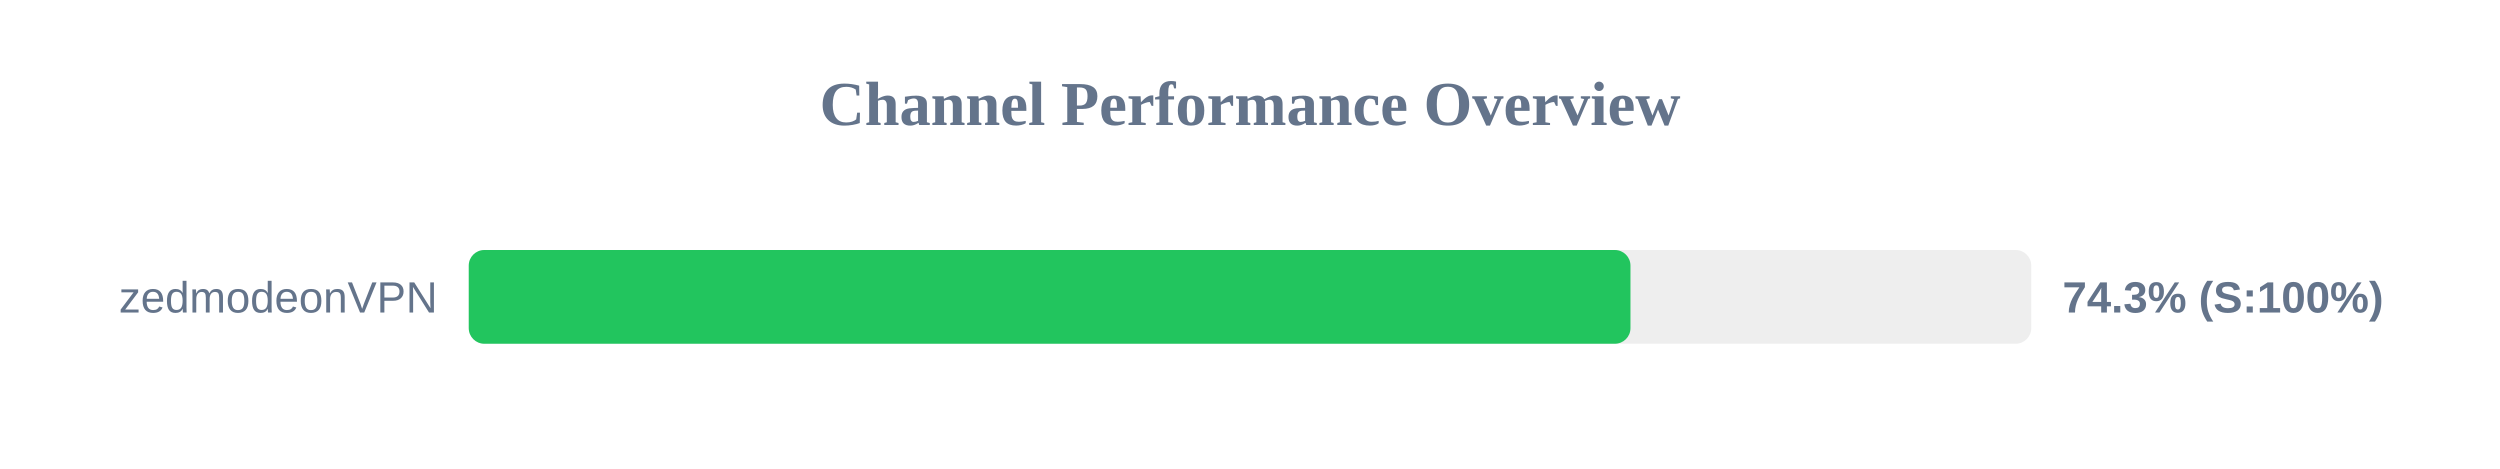
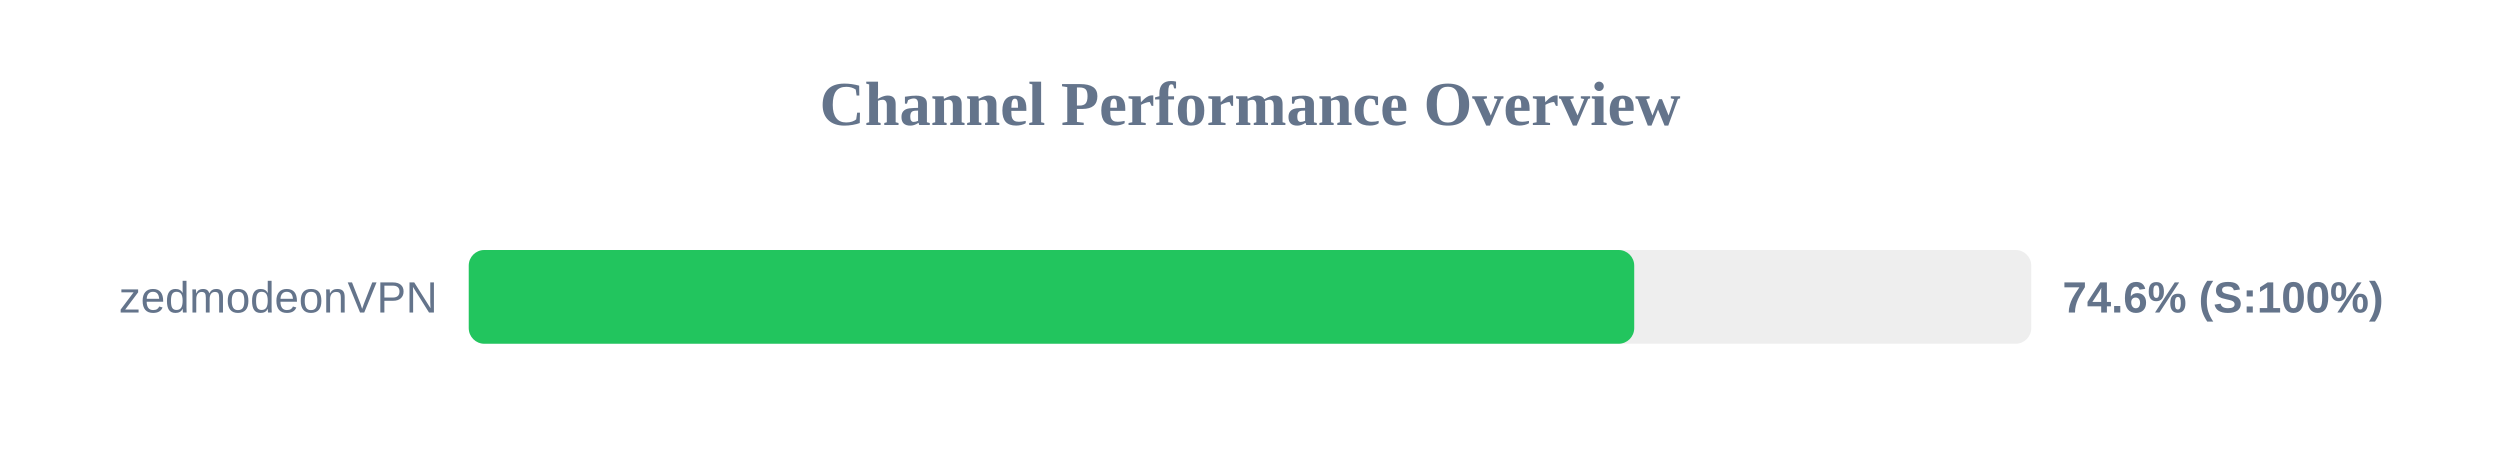
<svg xmlns="http://www.w3.org/2000/svg" width="800" height="150" version="1.1">
  <style>
        .row { font: 14px Arial; fill: #64748b; }
        .score { font: bold 14px Arial; fill: #64748b; }
    </style>
  <text x="400" y="40" text-anchor="middle" font-size="20px" font-weight="bold" fill="#64748b">Channel Performance Overview</text>
  <rect x="150" y="80" width="500" height="30" fill="#eee" rx="5" />
-   <rect x="150" y="80" width="371.75" height="30" fill="#22c55e" rx="5" />
+   <rect x="150" y="80" width="372.95" height="30" fill="#22c55e" rx="5" />
  <text x="140" y="100" text-anchor="end" class="row">zedmodeonVPN</text>
-   <text x="660" y="100" text-anchor="start" class="score">74.3% (S:100%)</text>
+   <text x="660" y="100" text-anchor="start" class="score">74.6% (S:100%)</text>
</svg>
